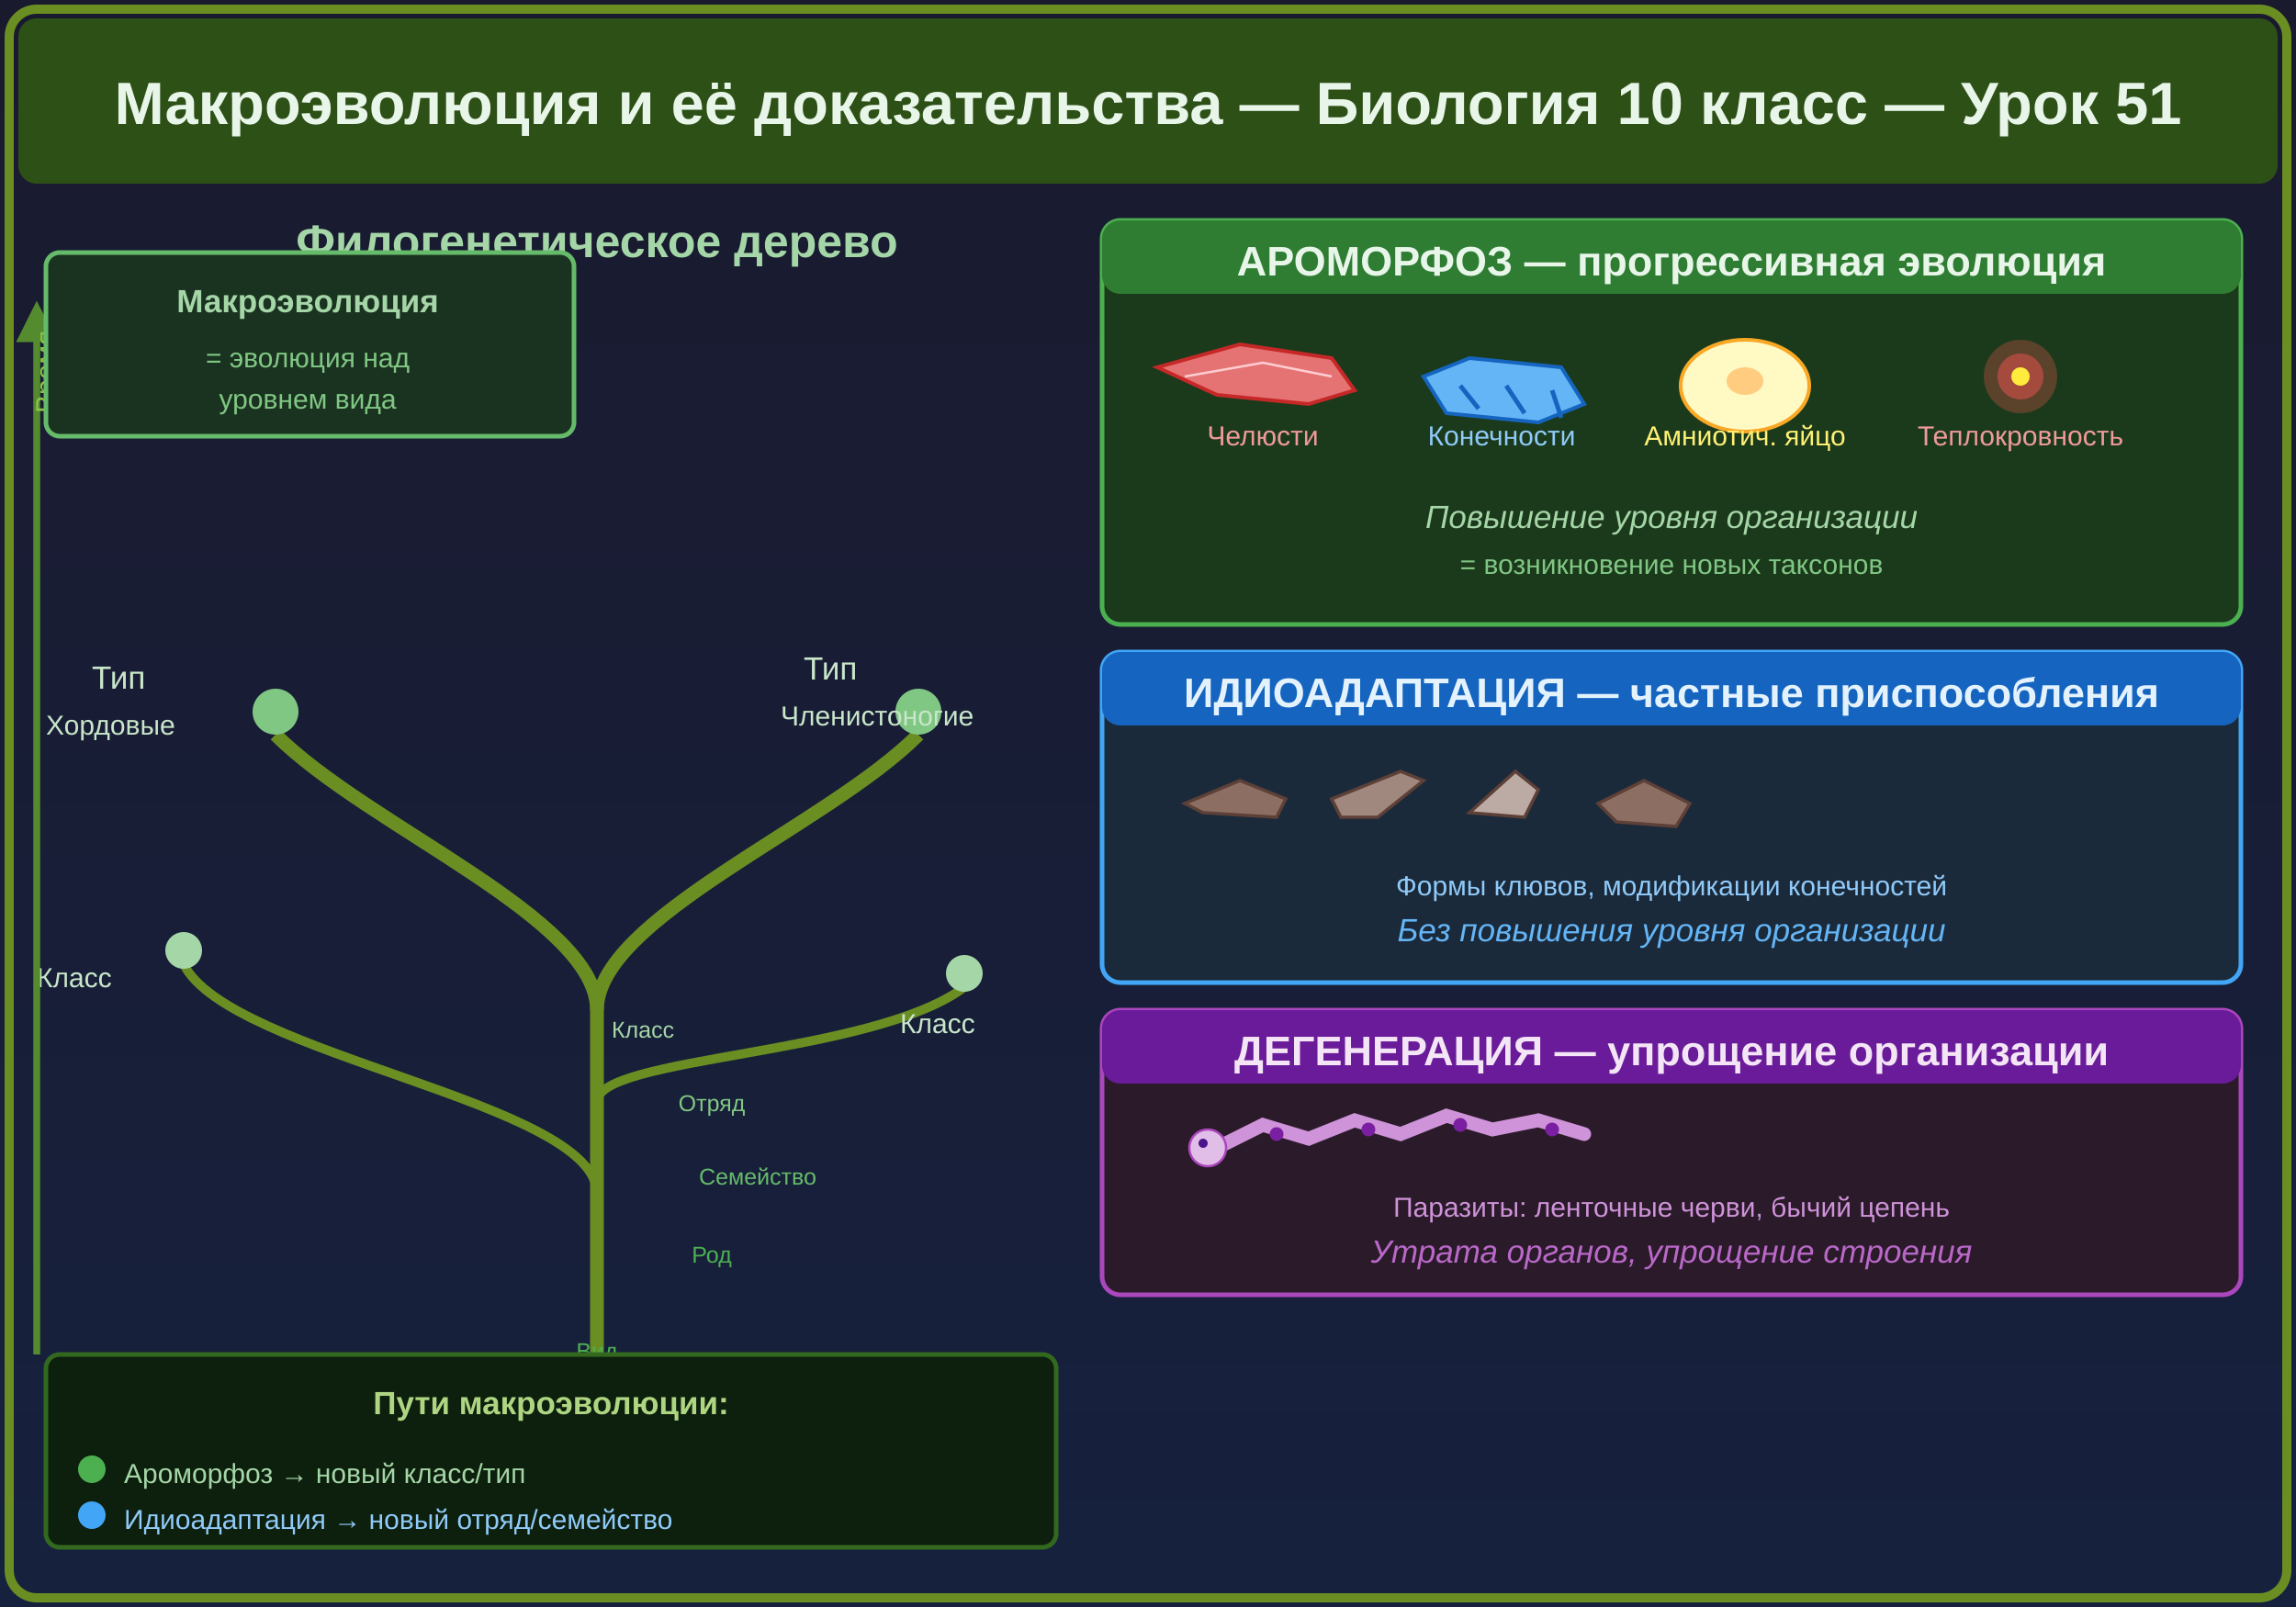
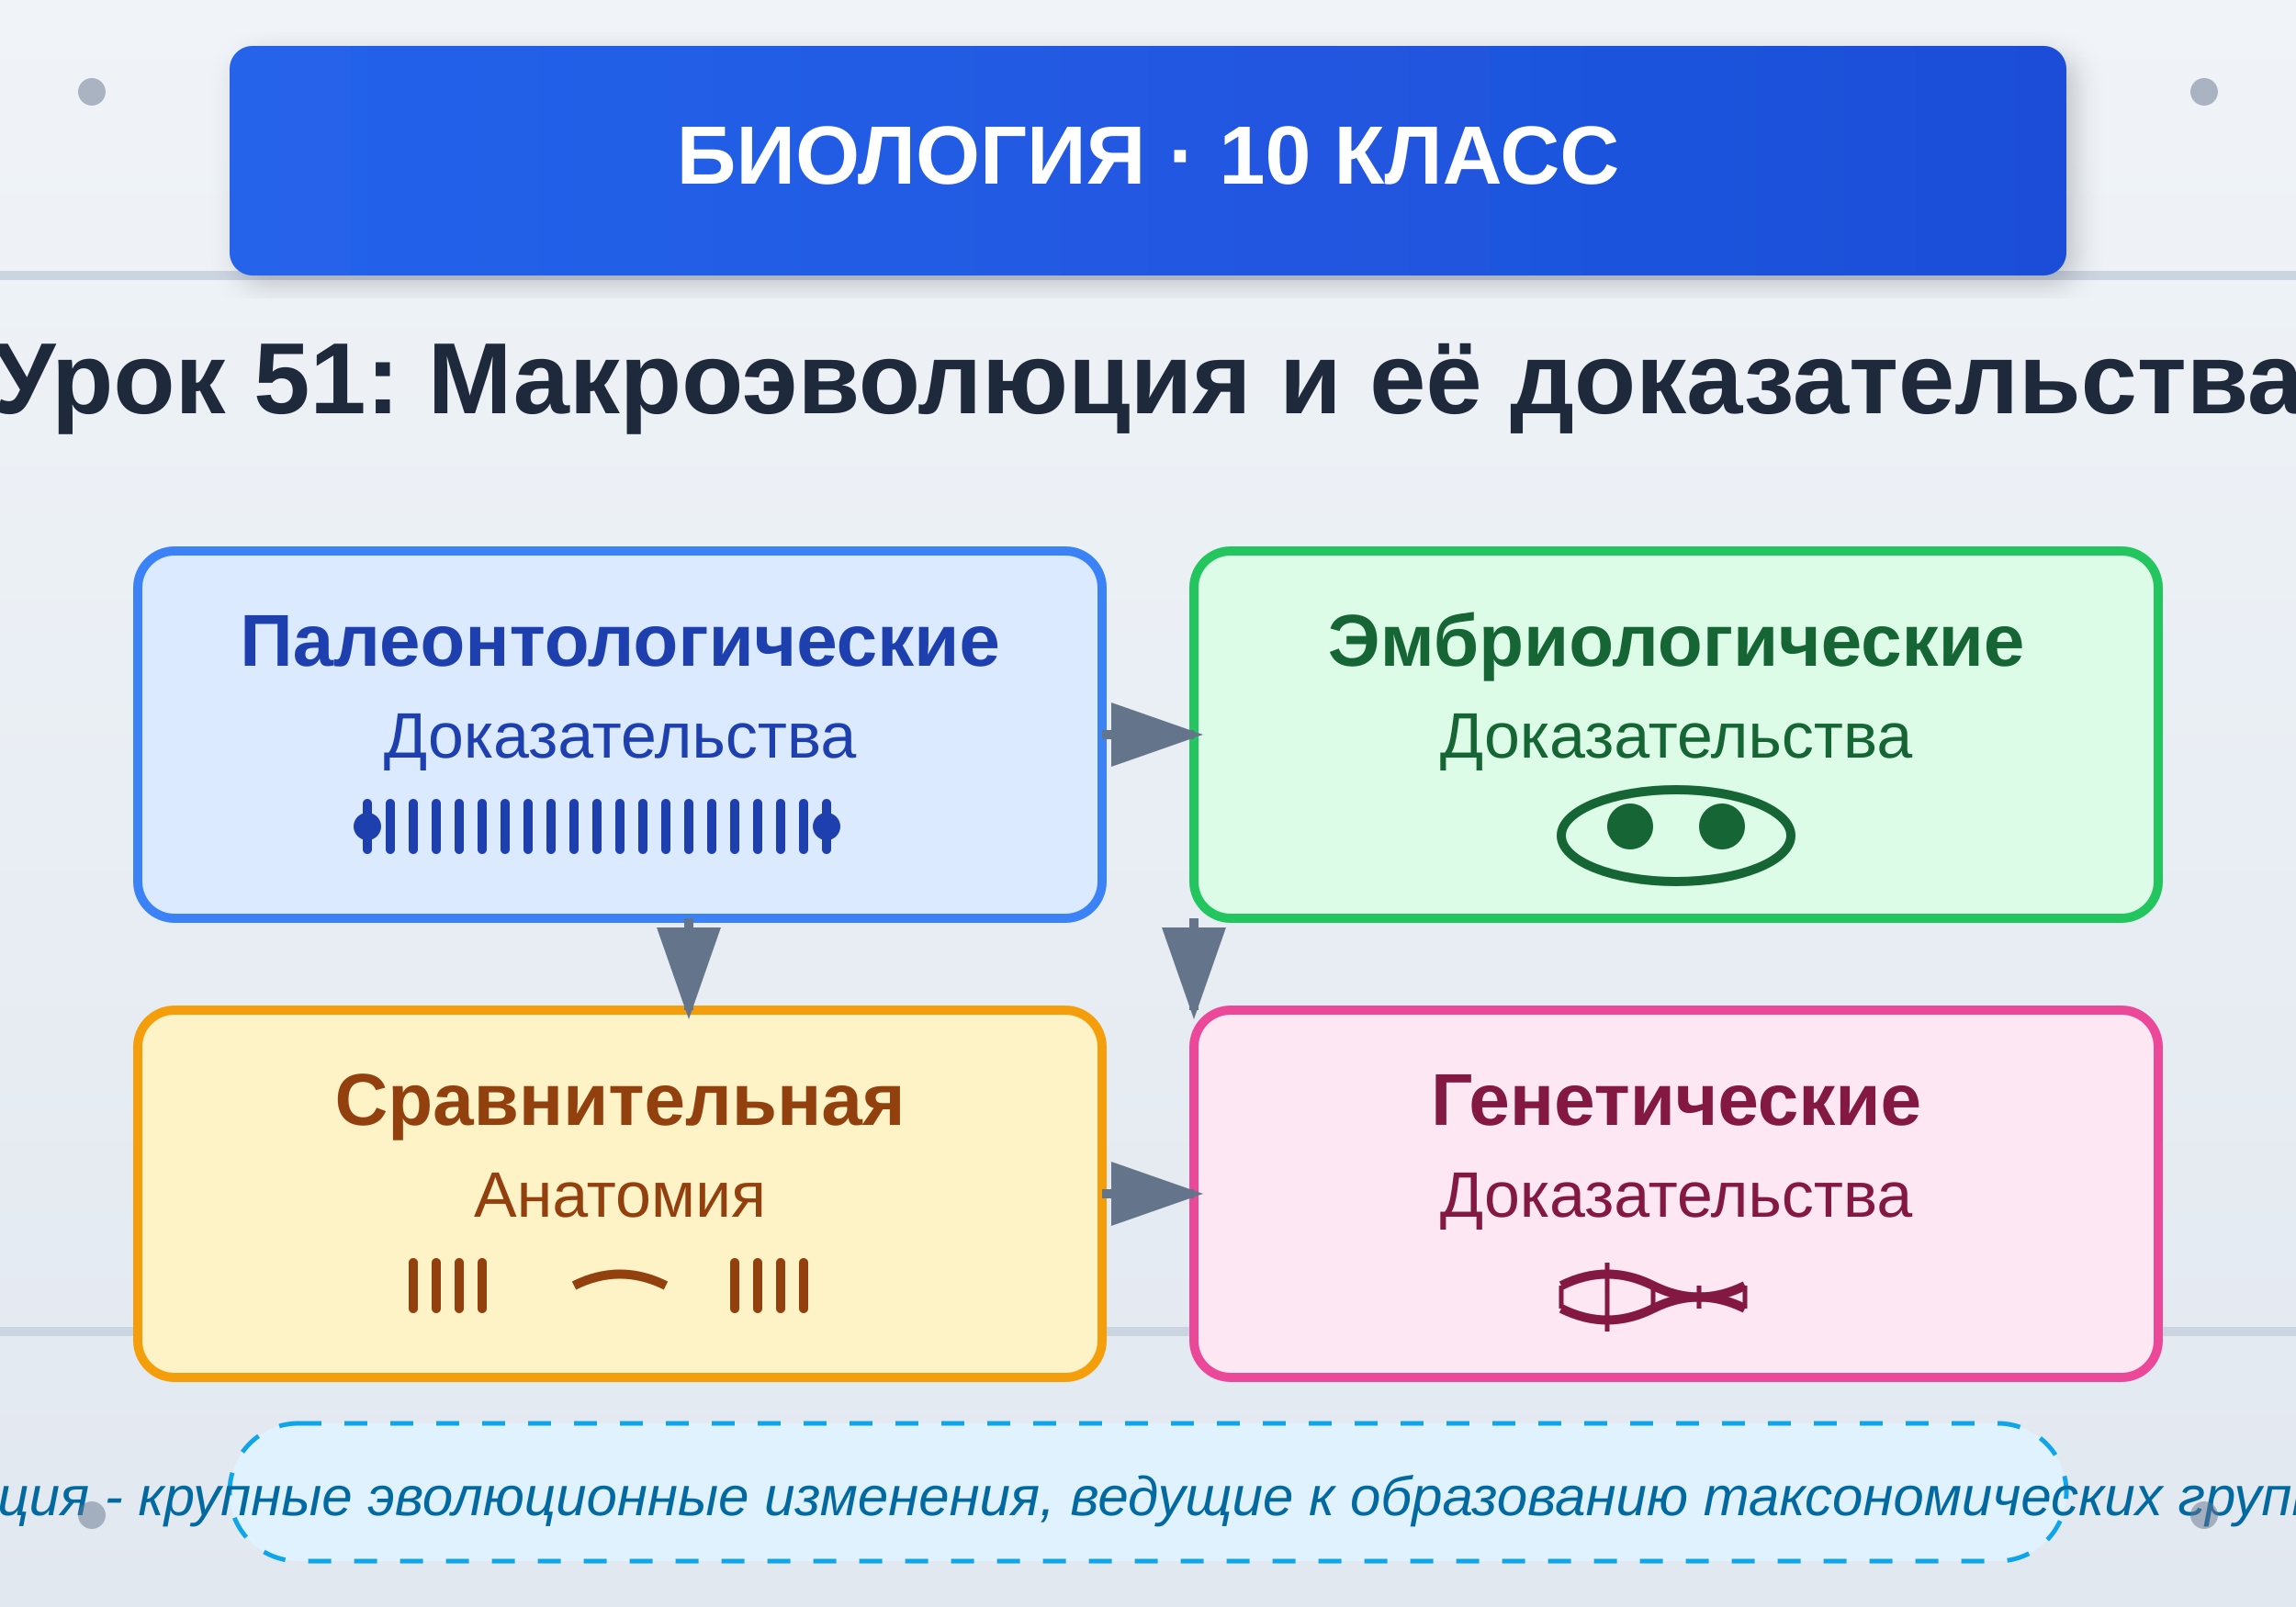
<svg xmlns="http://www.w3.org/2000/svg" viewBox="0 0 500 350">
  <defs>
-     <linearGradient id="bg51" x1="0" y1="0" x2="0" y2="1">
-       <stop offset="0%" stop-color="#1a1a2e" />
-       <stop offset="100%" stop-color="#16213e" />
+     <linearGradient id="bgGrad" x1="0%" y1="0%" x2="0%" y2="100%">
+       <stop offset="0%" style="stop-color:#f0f4f8;stop-opacity:1" />
+       <stop offset="100%" style="stop-color:#e2e8f0;stop-opacity:1" />
    </linearGradient>
-     <linearGradient id="treeGrad" x1="0" y1="1" x2="0" y2="0">
-       <stop offset="0%" stop-color="#4a752c" />
-       <stop offset="100%" stop-color="#2d5016" />
+     <linearGradient id="titleGrad" x1="0%" y1="0%" x2="100%" y2="0%">
+       <stop offset="0%" style="stop-color:#2563eb;stop-opacity:1" />
+       <stop offset="100%" style="stop-color:#1d4ed8;stop-opacity:1" />
    </linearGradient>
-     <filter id="glow51">
-       <feGaussianBlur stdDeviation="1.5" result="blur" />
-       <feMerge>
-         <feMergeNode in="blur" />
-         <feMergeNode in="SourceGraphic" />
-       </feMerge>
+     <filter id="shadow">
+       <feDropShadow dx="2" dy="2" stdDeviation="3" flood-opacity="0.2" />
    </filter>
  </defs>
-   <rect width="500" height="350" fill="url(#bg51)" />
-   <rect x="2" y="2" width="496" height="346" fill="none" stroke="#6b8e23" stroke-width="2" rx="6" />
-   <rect x="4" y="4" width="492" height="36" fill="#2d5016" rx="4" />
-   <text x="250" y="27" text-anchor="middle" fill="#e8f5e9" font-size="13" font-weight="bold" font-family="Arial">Макроэволюция и её доказательства — Биология 10 класс — Урок 51</text>
-   <text x="130" y="56" text-anchor="middle" fill="#a5d6a7" font-size="10" font-weight="bold" font-family="Arial">Филогенетическое дерево</text>
-   <path d="M130,300 L130,220 C130,200 80,180 60,160" stroke="#6b8e23" stroke-width="3" fill="none" />
-   <path d="M130,220 C130,200 180,180 200,160" stroke="#6b8e23" stroke-width="3" fill="none" />
-   <path d="M130,260 C130,240 50,230 40,210" stroke="#6b8e23" stroke-width="2" fill="none" />
-   <path d="M130,240 C130,230 190,230 210,215" stroke="#6b8e23" stroke-width="2" fill="none" />
-   <circle cx="60" cy="155" r="5" fill="#81c784" />
-   <text x="20" y="150" fill="#c8e6c9" font-size="7" font-family="Arial">Тип</text>
-   <text x="10" y="160" fill="#c8e6c9" font-size="6" font-family="Arial">Хордовые</text>
-   <circle cx="200" cy="155" r="5" fill="#81c784" />
-   <text x="175" y="148" fill="#c8e6c9" font-size="7" font-family="Arial">Тип</text>
-   <text x="170" y="158" fill="#c8e6c9" font-size="6" font-family="Arial">Членистоногие</text>
-   <circle cx="40" cy="207" r="4" fill="#a5d6a7" />
-   <text x="8" y="215" fill="#c8e6c9" font-size="6" font-family="Arial">Класс</text>
-   <circle cx="210" cy="212" r="4" fill="#a5d6a7" />
-   <text x="196" y="225" fill="#c8e6c9" font-size="6" font-family="Arial">Класс</text>
-   <text x="130" y="313" text-anchor="middle" fill="#8bc34a" font-size="7" font-family="Arial">Общий предок</text>
-   <circle cx="130" cy="300" r="4" fill="#4caf50" />
-   <line x1="8" y1="295" x2="8" y2="70" stroke="#558b2f" stroke-width="1.5" marker-end="url(#arrow51)" />
+   <rect width="500" height="350" fill="url(#bgGrad)" />
+   <line x1="0" y1="60" x2="500" y2="60" stroke="#cbd5e1" stroke-width="2" />
+   <line x1="0" y1="290" x2="500" y2="290" stroke="#cbd5e1" stroke-width="2" />
+   <rect x="50" y="10" width="400" height="50" rx="5" fill="url(#titleGrad)" filter="url(#shadow)" />
+   <text x="250" y="40" text-anchor="middle" fill="white" font-family="Arial, sans-serif" font-size="18" font-weight="bold">БИОЛОГИЯ · 10 КЛАСС</text>
+   <text x="250" y="90" text-anchor="middle" fill="#1e293b" font-family="Arial, sans-serif" font-size="22" font-weight="bold">Урок 51: Макроэволюция и её доказательства</text>
+   <g transform="translate(30, 120)">
+     <rect x="0" y="0" width="210" height="80" rx="8" fill="#dbeafe" stroke="#3b82f6" stroke-width="2" />
+     <text x="105" y="25" text-anchor="middle" fill="#1e40af" font-family="Arial, sans-serif" font-size="16" font-weight="bold">Палеонтологические</text>
+     <text x="105" y="45" text-anchor="middle" fill="#1e40af" font-family="Arial, sans-serif" font-size="14">Доказательства</text>
+     <path d="M 50 55 L 50 65 M 55 55 L 55 65 M 60 55 L 60 65 M 65 55 L 65 65 M 70 55 L 70 65 M 75 55 L 75 65 M 80 55 L 80 65 M 85 55 L 85 65 M 90 55 L 90 65 M 95 55 L 95 65 M 100 55 L 100 65 M 105 55 L 105 65 M 110 55 L 110 65 M 115 55 L 115 65 M 120 55 L 120 65 M 125 55 L 125 65 M 130 55 L 130 65 M 135 55 L 135 65 M 140 55 L 140 65 M 145 55 L 145 65 M 150 55 L 150 65" stroke="#1e40af" stroke-width="2" stroke-linecap="round" />
+     <circle cx="50" cy="60" r="3" fill="#1e40af" />
+     <circle cx="150" cy="60" r="3" fill="#1e40af" />
+   </g>
+   <g transform="translate(260, 120)">
+     <rect x="0" y="0" width="210" height="80" rx="8" fill="#dcfce7" stroke="#22c55e" stroke-width="2" />
+     <text x="105" y="25" text-anchor="middle" fill="#166534" font-family="Arial, sans-serif" font-size="16" font-weight="bold">Эмбриологические</text>
+     <text x="105" y="45" text-anchor="middle" fill="#166534" font-family="Arial, sans-serif" font-size="14">Доказательства</text>
+     <ellipse cx="105" cy="62" rx="25" ry="10" fill="none" stroke="#166534" stroke-width="2" />
+     <circle cx="95" cy="60" r="5" fill="#166534" />
+     <circle cx="115" cy="60" r="5" fill="#166534" />
+   </g>
+   <g transform="translate(30, 220)">
+     <rect x="0" y="0" width="210" height="80" rx="8" fill="#fef3c7" stroke="#f59e0b" stroke-width="2" />
+     <text x="105" y="25" text-anchor="middle" fill="#92400e" font-family="Arial, sans-serif" font-size="16" font-weight="bold">Сравнительная</text>
+     <text x="105" y="45" text-anchor="middle" fill="#92400e" font-family="Arial, sans-serif" font-size="14">Анатомия</text>
+     <path d="M 60 55 L 60 65 M 65 55 L 65 65 M 70 55 L 70 65 M 75 55 L 75 65" stroke="#92400e" stroke-width="2" stroke-linecap="round" />
+     <path d="M 130 55 L 130 65 M 135 55 L 135 65 M 140 55 L 140 65 M 145 55 L 145 65" stroke="#92400e" stroke-width="2" stroke-linecap="round" />
+     <path d="M 95 60 Q 105 55 115 60" stroke="#92400e" stroke-width="2" fill="none" />
+   </g>
+   <g transform="translate(260, 220)">
+     <rect x="0" y="0" width="210" height="80" rx="8" fill="#fce7f3" stroke="#ec4899" stroke-width="2" />
+     <text x="105" y="25" text-anchor="middle" fill="#831843" font-family="Arial, sans-serif" font-size="16" font-weight="bold">Генетические</text>
+     <text x="105" y="45" text-anchor="middle" fill="#831843" font-family="Arial, sans-serif" font-size="14">Доказательства</text>
+     <path d="M 80 60 Q 90 55 100 60 Q 110 65 120 60" stroke="#831843" stroke-width="2" fill="none" />
+     <path d="M 80 65 Q 90 70 100 65 Q 110 60 120 65" stroke="#831843" stroke-width="2" fill="none" />
+     <line x1="80" y1="60" x2="80" y2="65" stroke="#831843" stroke-width="1" />
+     <line x1="90" y1="55" x2="90" y2="70" stroke="#831843" stroke-width="1" />
+     <line x1="100" y1="60" x2="100" y2="65" stroke="#831843" stroke-width="1" />
+     <line x1="110" y1="65" x2="110" y2="60" stroke="#831843" stroke-width="1" />
+     <line x1="120" y1="60" x2="120" y2="65" stroke="#831843" stroke-width="1" />
+   </g>
+   <path d="M 240 160 L 260 160" stroke="#64748b" stroke-width="2" marker-end="url(#arrowhead)" />
+   <path d="M 150 200 L 150 220" stroke="#64748b" stroke-width="2" marker-end="url(#arrowhead)" />
+   <path d="M 260 200 L 260 220" stroke="#64748b" stroke-width="2" marker-end="url(#arrowhead)" />
+   <path d="M 240 260 L 260 260" stroke="#64748b" stroke-width="2" marker-end="url(#arrowhead)" />
+   <rect x="50" y="310" width="400" height="30" rx="15" fill="#e0f2fe" stroke="#0ea5e9" stroke-width="1" stroke-dasharray="5,5" />
+   <text x="250" y="330" text-anchor="middle" fill="#0369a1" font-family="Arial, sans-serif" font-size="12" font-style="italic">Макроэволюция - крупные эволюционные изменения, ведущие к образованию таксономических групп выше вида</text>
+   <circle cx="20" cy="20" r="3" fill="#64748b" opacity="0.5" />
+   <circle cx="480" cy="20" r="3" fill="#64748b" opacity="0.5" />
+   <circle cx="20" cy="330" r="3" fill="#64748b" opacity="0.5" />
+   <circle cx="480" cy="330" r="3" fill="#64748b" opacity="0.5" />
  <defs>
-     <marker id="arrow51" markerWidth="6" markerHeight="6" refX="3" refY="3" orient="auto">
-       <path d="M0,0 L6,3 L0,6 Z" fill="#558b2f" />
+     <marker id="arrowhead" markerWidth="10" markerHeight="7" refX="9" refY="3.5" orient="auto">
+       <polygon points="0 0, 10 3.5, 0 7" fill="#64748b" />
    </marker>
  </defs>
-   <text x="12" y="90" fill="#8bc34a" font-size="6" font-family="Arial" transform="rotate(-90,12,90)">Время</text>
-   <rect x="240" y="48" width="248" height="88" fill="#1b3a1b" stroke="#4caf50" stroke-width="1" rx="4" />
-   <rect x="240" y="48" width="248" height="16" fill="#2e7d32" rx="4" />
-   <text x="364" y="60" text-anchor="middle" fill="#e8f5e9" font-size="9" font-weight="bold" font-family="Arial">АРОМОРФОЗ — прогрессивная эволюция</text>
-   <path d="M252,80 L270,75 L290,78 L295,85 L285,88 L265,86 Z" fill="#e57373" stroke="#c62828" stroke-width="0.8" />
-   <path d="M258,82 L275,79 L290,82" stroke="#ffcdd2" stroke-width="0.5" fill="none" />
-   <text x="275" y="97" text-anchor="middle" fill="#ef9a9a" font-size="6" font-family="Arial">Челюсти</text>
-   <path d="M310,82 L320,78 L340,80 L345,88 L335,92 L315,90 Z" fill="#64b5f6" stroke="#1565c0" stroke-width="0.8" />
-   <line x1="318" y1="84" x2="322" y2="89" stroke="#1565c0" stroke-width="1" />
-   <line x1="328" y1="84" x2="332" y2="90" stroke="#1565c0" stroke-width="1" />
-   <line x1="338" y1="85" x2="340" y2="91" stroke="#1565c0" stroke-width="1" />
-   <text x="327" y="97" text-anchor="middle" fill="#90caf9" font-size="6" font-family="Arial">Конечности</text>
-   <ellipse cx="380" cy="84" rx="14" ry="10" fill="#fff9c4" stroke="#f9a825" stroke-width="0.8" />
-   <ellipse cx="380" cy="83" rx="4" ry="3" fill="#ffcc80" />
-   <text x="380" y="97" text-anchor="middle" fill="#fff176" font-size="6" font-family="Arial">Амниотич. яйцо</text>
-   <circle cx="440" cy="82" r="8" fill="#ef5350" opacity="0.3" />
-   <circle cx="440" cy="82" r="5" fill="#ef5350" opacity="0.5" />
-   <circle cx="440" cy="82" r="2" fill="#ffeb3b" />
-   <text x="440" y="97" text-anchor="middle" fill="#ef9a9a" font-size="6" font-family="Arial">Теплокровность</text>
-   <text x="364" y="115" text-anchor="middle" fill="#a5d6a7" font-size="7" font-family="Arial" font-style="italic">Повышение уровня организации</text>
-   <text x="364" y="125" text-anchor="middle" fill="#81c784" font-size="6" font-family="Arial">= возникновение новых таксонов</text>
-   <rect x="240" y="142" width="248" height="72" fill="#1b2a3a" stroke="#42a5f5" stroke-width="1" rx="4" />
-   <rect x="240" y="142" width="248" height="16" fill="#1565c0" rx="4" />
-   <text x="364" y="154" text-anchor="middle" fill="#e3f2fd" font-size="9" font-weight="bold" font-family="Arial">ИДИОАДАПТАЦИЯ — частные приспособления</text>
-   <path d="M258,175 L270,170 L280,174 L278,178 L262,177 Z" fill="#8d6e63" stroke="#5d4037" stroke-width="0.7" />
-   <path d="M290,174 L305,168 L310,170 L300,178 L292,178 Z" fill="#a1887f" stroke="#5d4037" stroke-width="0.7" />
-   <path d="M320,177 L330,168 L335,172 L332,178 Z" fill="#bcaaa4" stroke="#5d4037" stroke-width="0.7" />
-   <path d="M348,175 L358,170 L368,175 L365,180 L352,179 Z" fill="#8d6e63" stroke="#5d4037" stroke-width="0.7" />
-   <text x="364" y="195" text-anchor="middle" fill="#90caf9" font-size="6" font-family="Arial">Формы клювов, модификации конечностей</text>
-   <text x="364" y="205" text-anchor="middle" fill="#64b5f6" font-size="7" font-family="Arial" font-style="italic">Без повышения уровня организации</text>
-   <rect x="240" y="220" width="248" height="62" fill="#2a1a2a" stroke="#ab47bc" stroke-width="1" rx="4" />
-   <rect x="240" y="220" width="248" height="16" fill="#6a1b9a" rx="4" />
-   <text x="364" y="232" text-anchor="middle" fill="#f3e5f5" font-size="9" font-weight="bold" font-family="Arial">ДЕГЕНЕРАЦИЯ — упрощение организации</text>
-   <path d="M265,250 L275,245 L285,248 L295,244 L305,247 L315,243 L325,246 L335,244 L345,247" stroke="#ce93d8" stroke-width="3" fill="none" stroke-linecap="round" />
-   <circle cx="263" cy="250" r="4" fill="#e1bee7" stroke="#ab47bc" stroke-width="0.5" />
-   <circle cx="262" cy="249" r="1" fill="#4a148c" />
-   <circle cx="278" cy="247" r="1.5" fill="#7b1fa2" />
-   <circle cx="298" cy="246" r="1.5" fill="#7b1fa2" />
-   <circle cx="318" cy="245" r="1.5" fill="#7b1fa2" />
-   <circle cx="338" cy="246" r="1.5" fill="#7b1fa2" />
-   <text x="364" y="265" text-anchor="middle" fill="#ce93d8" font-size="6" font-family="Arial">Паразиты: ленточные черви, бычий цепень</text>
-   <text x="364" y="275" text-anchor="middle" fill="#ba68c8" font-size="7" font-family="Arial" font-style="italic">Утрата органов, упрощение строения</text>
-   <rect x="10" y="55" width="115" height="40" fill="#1a3320" stroke="#66bb6a" stroke-width="1" rx="3" />
-   <text x="67" y="68" text-anchor="middle" fill="#a5d6a7" font-size="7" font-weight="bold" font-family="Arial">Макроэволюция</text>
-   <text x="67" y="80" text-anchor="middle" fill="#81c784" font-size="6" font-family="Arial">= эволюция над</text>
-   <text x="67" y="89" text-anchor="middle" fill="#81c784" font-size="6" font-family="Arial">уровнем вида</text>
-   <text x="130" y="296" text-anchor="middle" fill="#4caf50" font-size="5" font-family="Arial">Вид</text>
-   <text x="155" y="275" text-anchor="middle" fill="#4caf50" font-size="5" font-family="Arial">Род</text>
-   <text x="165" y="258" text-anchor="middle" fill="#66bb6a" font-size="5" font-family="Arial">Семейство</text>
-   <text x="155" y="242" text-anchor="middle" fill="#81c784" font-size="5" font-family="Arial">Отряд</text>
-   <text x="140" y="226" text-anchor="middle" fill="#a5d6a7" font-size="5" font-family="Arial">Класс</text>
-   <rect x="10" y="295" width="220" height="42" fill="#0d1f0d" stroke="#33691e" stroke-width="1" rx="3" />
-   <text x="120" y="308" text-anchor="middle" fill="#aed581" font-size="7" font-weight="bold" font-family="Arial">Пути макроэволюции:</text>
-   <circle cx="20" cy="320" r="3" fill="#4caf50" />
-   <text x="27" y="323" fill="#a5d6a7" font-size="6" font-family="Arial">Ароморфоз → новый класс/тип</text>
-   <circle cx="20" cy="330" r="3" fill="#42a5f5" />
-   <text x="27" y="333" fill="#90caf9" font-size="6" font-family="Arial">Идиоадаптация → новый отряд/семейство</text>
</svg>
